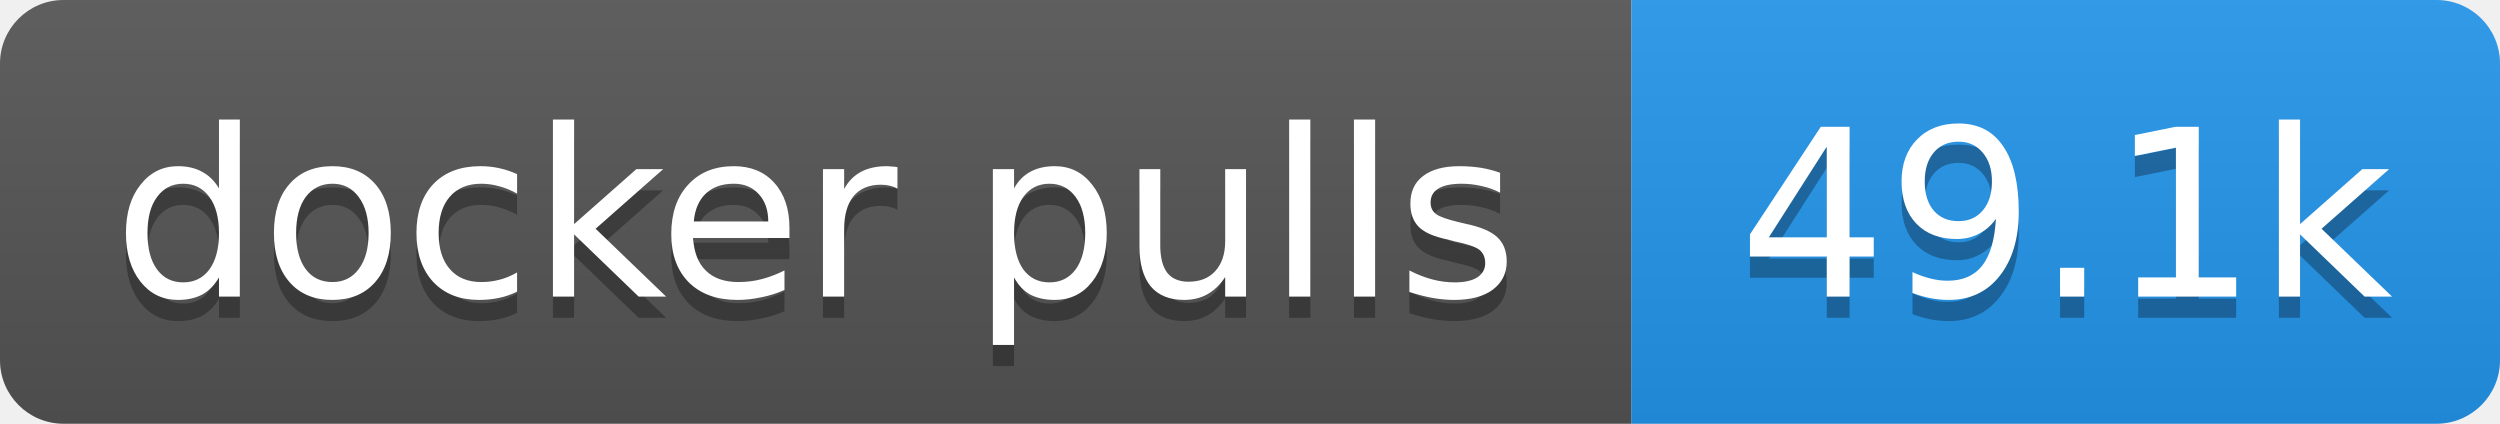
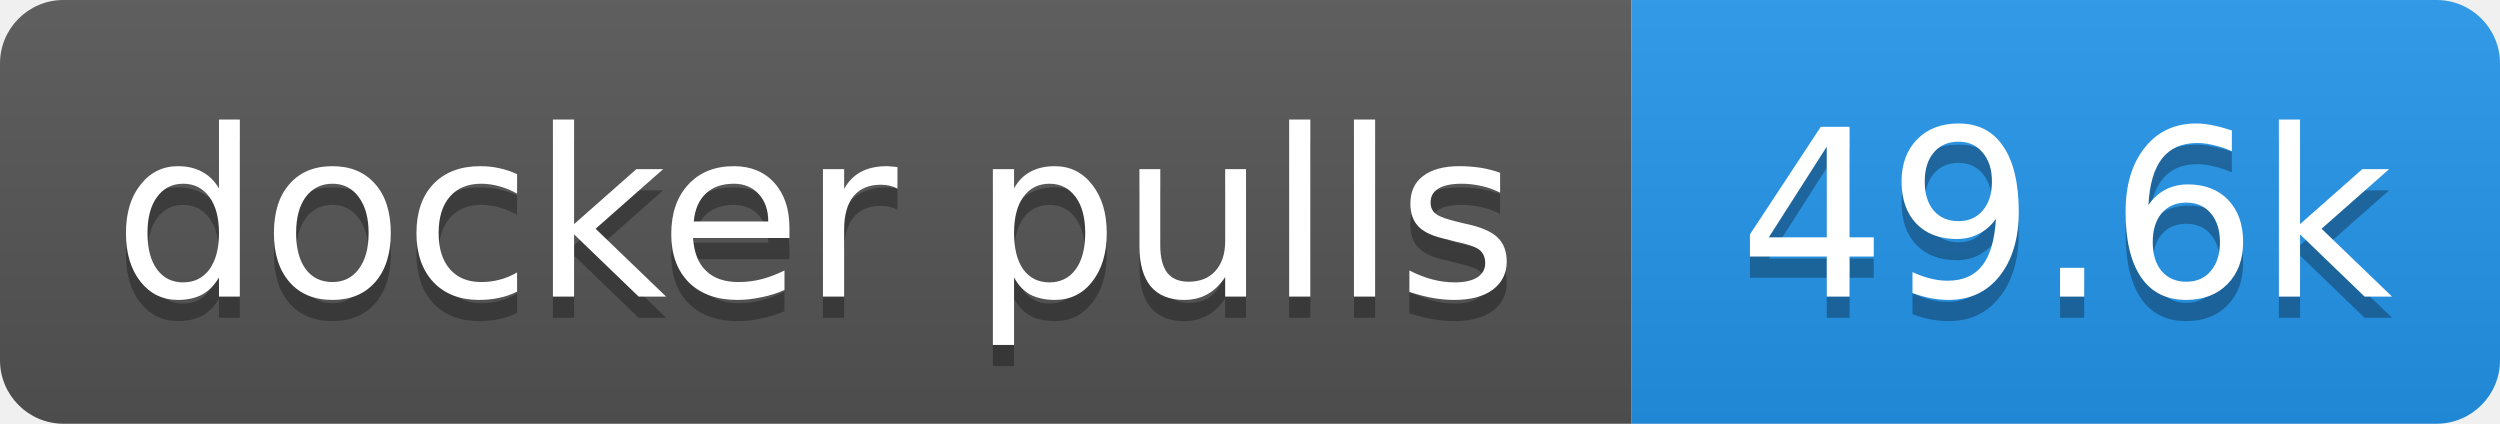
- <svg xmlns="http://www.w3.org/2000/svg" width="118" height="20" role="img" aria-label="docker pulls: 49.1k">
+ <svg xmlns="http://www.w3.org/2000/svg" width="118" height="20" role="img" aria-label="docker pulls: 49.6k">
  <linearGradient id="s" x2="0" y2="100%">
    <stop offset="0" stop-color="#bbb" stop-opacity=".1" />
    <stop offset="1" stop-opacity=".1" />
  </linearGradient>
  <clipPath id="r">
    <rect width="118" height="20" rx="3" fill="#fff" />
  </clipPath>
  <g clip-path="url(#r)">
    <rect width="77" height="20" fill="#555" />
    <rect x="77" width="41" height="20" fill="#2496ed" />
    <rect width="118" height="20" fill="url(#s)" />
  </g>
  <g fill="#fff" text-anchor="middle" font-family="Verdana,Geneva,DejaVu Sans,sans-serif" text-rendering="geometricPrecision" font-size="11">
    <text aria-hidden="true" x="38.5" y="15" fill="#010101" fill-opacity=".3" textLength="66.5">docker pulls</text>
-     <text aria-hidden="true" x="97.5" y="15" fill="#010101" fill-opacity=".3" textLength="31.4">49.1k</text>
+     <text aria-hidden="true" x="97.5" y="15" fill="#010101" fill-opacity=".3" textLength="31.4">49.6k</text>
    <text x="38.5" y="14" textLength="66.5">docker pulls</text>
-     <text x="97.5" y="14" textLength="31.4">49.1k</text>
+     <text x="97.5" y="14" textLength="31.4">49.6k</text>
  </g>
</svg>
